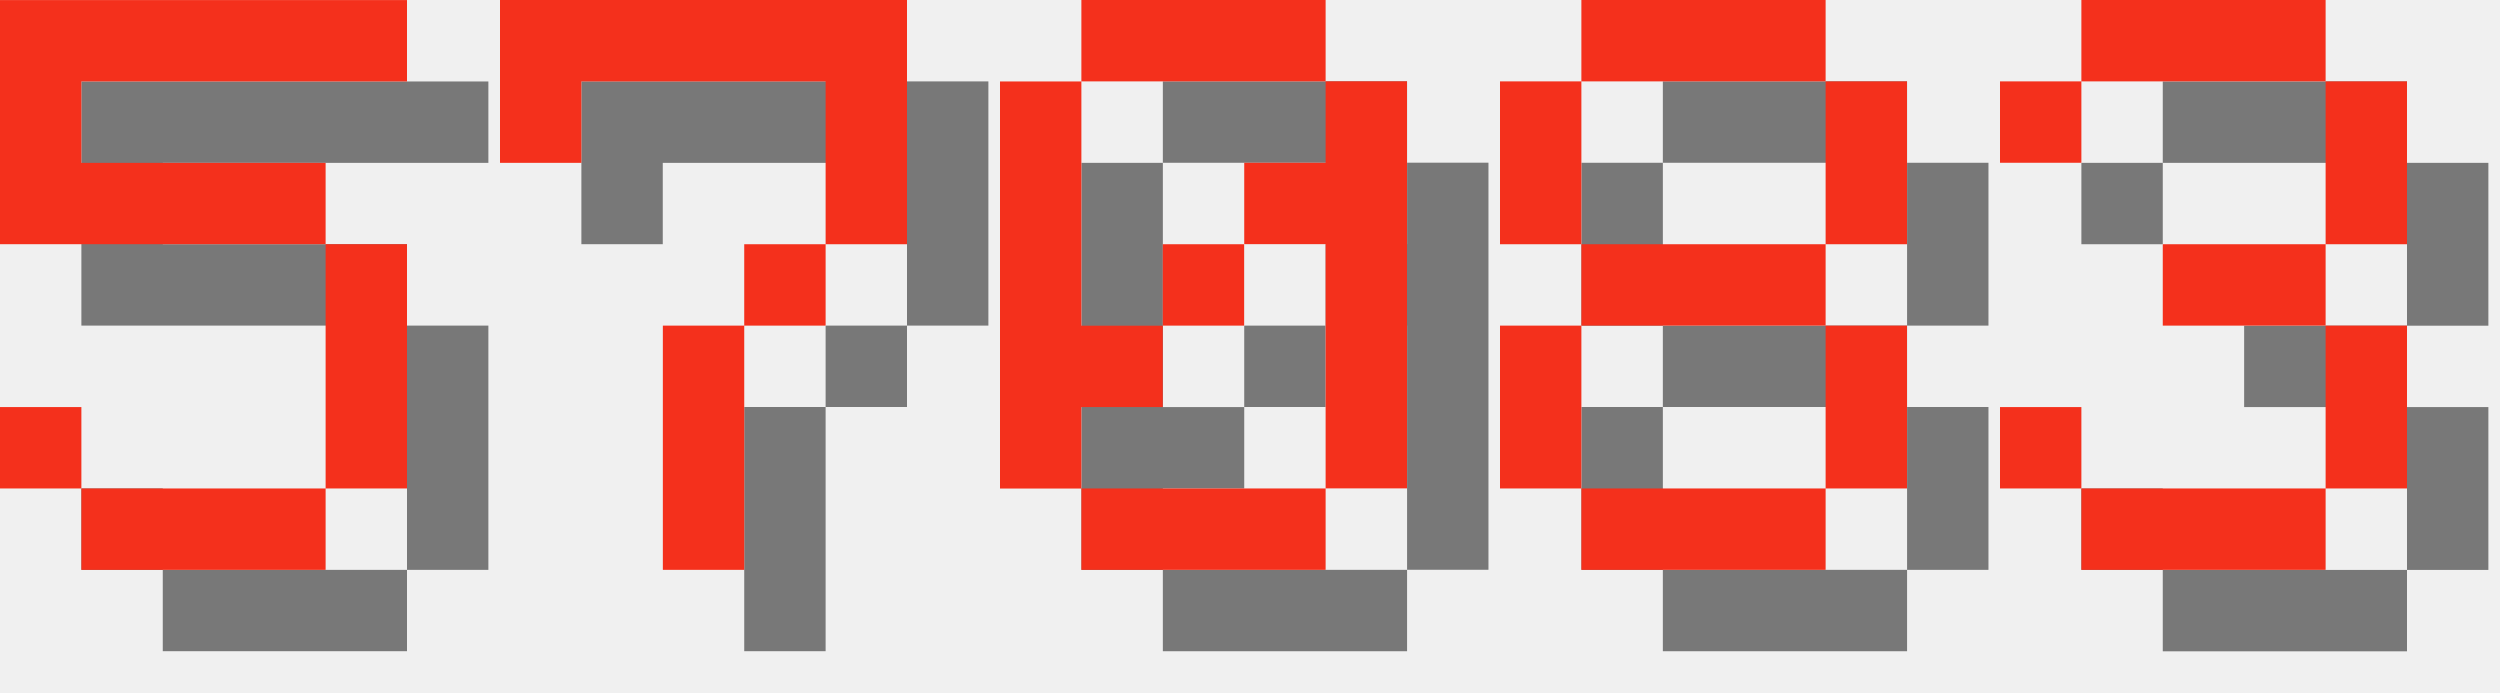
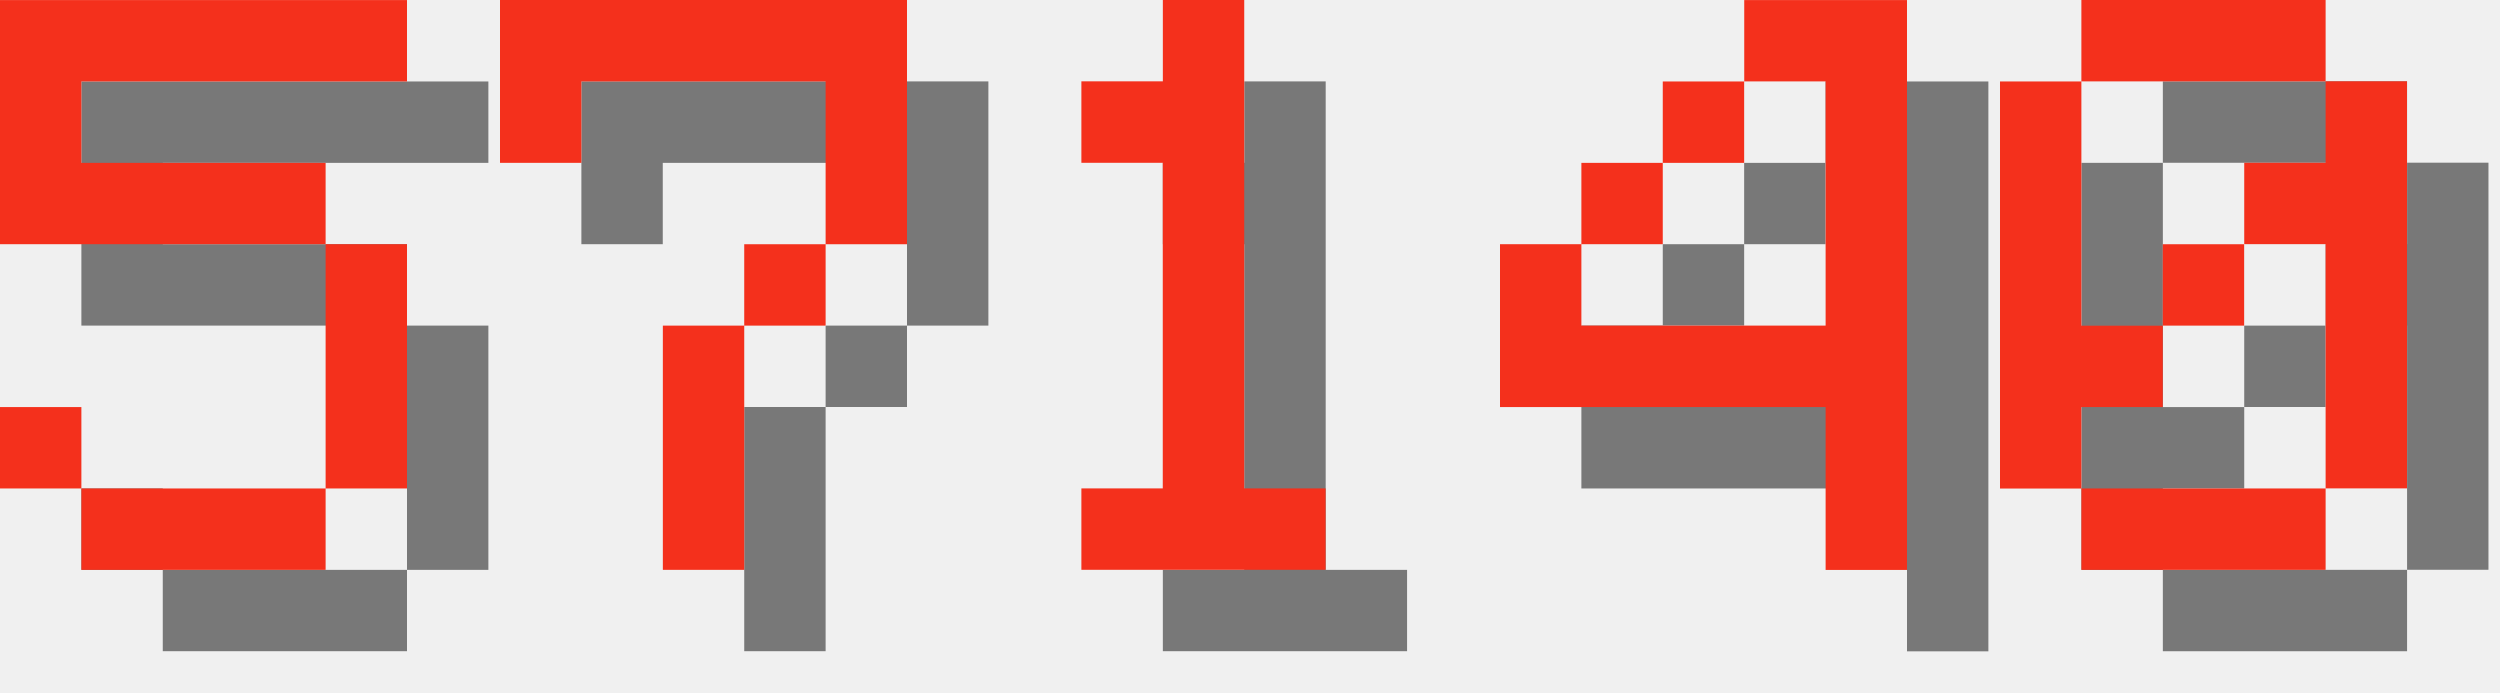
<svg xmlns="http://www.w3.org/2000/svg" version="1.1" width="130.0" height="36">
  <style>
        .text-foreground {
            fill: #F4301C;
        }
        .text-shadow {
            fill: #000000;
            fill-opacity: 0.5;
        }
    </style>
  <g class="digit" id="digit_5" transform="translate(0.0, 0), scale(4)">
    <path id="digit_5_shadow" class="text-shadow" d="m1.058 1.058v3.175h4.233v3.175h-3.175v-1.058h-1.058v1.058h1.058v1.058h3.175v-1.058h1.058v-3.175h-1.058v-1.058h-3.175v-1.058h4.233v-1.058h-5.292z" fill-opacity=".5" style="paint-order:stroke fill markers" />
    <path id="digit_5_fg" class="text-foreground" d="m0 0v3.175h4.233v3.175h-3.175v-1.058h-1.058v1.058h1.058v1.058h3.175v-1.058h1.058v-3.175h-1.058v-1.058h-3.175v-1.058h4.233v-1.058h-5.292z" fill="#fff" style="paint-order:stroke fill markers" />
  </g>
  <g class="digit" id="digit_7" transform="translate(26.0, 0), scale(4)">
    <path id="digit_7_shadow" class="text-shadow" d="m1.058 1.058 2e-6 2.117h1.058v-1.058h3.175v1.058l2e-7 1.058h-1.058v1.058h-1.058l4e-7 3.175 1.058 1e-7v-3.175h1.058v-1.058h1.058l5e-7 -1.058v-2.117z" fill-opacity=".5" style="paint-order:stroke fill markers" />
    <path id="digit_7_fg" class="text-foreground" d="m0 0 2e-6 2.117h1.058v-1.058h3.175v1.058l2e-7 1.058h-1.058v1.058h-1.058l4e-7 3.175 1.058 1e-7v-3.175h1.058v-1.058h1.058l5e-7 -1.058v-2.117z" fill="#fff" style="paint-order:stroke fill markers" />
  </g>
-   <g class="digit" id="digit_0" transform="translate(52.0, 0), scale(4)">
+   <g class="digit" id="digit_1" transform="translate(52.0, 0), scale(4)">
+     <path id="digit_1_shadow" class="text-shadow" d="m2.117 2.117v1.058h1.058v4.233h-1.058v1.058h3.175v-1.058h-1.058v-6.35h-1.058v1.058h-1.058z" fill-opacity=".5" style="paint-order:stroke fill markers" />
+     <path id="digit_1_fg" class="text-foreground" d="m1.058 1.058v1.058h1.058v4.233h-1.058v1.058h3.175v-1.058h-1.058v-6.35h-1.058v1.058h-1.058z" fill="#fff" style="paint-order:stroke fill markers" />
+   </g>
+   <g class="digit" id="digit_4" transform="translate(78.0, 0), scale(4)">
+     <path id="digit_4_shadow" class="text-shadow" d="m4.233 1.058v1.058h1.058v3.175h-3.175v-1.058h-1.058v2.117h4.233v2.117h1.058v-7.408h-2.117zm-2.117 3.175h1.058v-1.058h-1.058v1.058zm1.058-1.058h1.058v-1.058h-1.058v1.058z" fill-opacity=".5" style="paint-order:stroke fill markers" />
+     <path id="digit_4_fg" class="text-foreground" d="m3.175 0v1.058h1.058v3.175h-3.175v-1.058h-1.058v2.117h4.233v2.117h1.058v-7.408h-2.117zm-2.117 3.175h1.058v-1.058h-1.058v1.058zm1.058-1.058h1.058v-1.058h-1.058v1.058z" fill="#fff" style="paint-order:stroke fill markers" />
+   </g>
+   <g class="digit" id="digit_0" transform="translate(104.0, 0), scale(4)">
    <path id="digit_0_shadow" class="text-shadow" d="m2.117 1.058v1.058h3.175v-1.058h-3.175zm3.175 1.058v1.058h-1.058v1.058h1.058v3.175h1.058v-5.292h-1.058zm0 5.292h-3.175v1.058h3.175v-1.058zm-3.175 0v-1.058h1.058v-1.058h-1.058v-3.175h-1.058v5.292h1.058zm1.058-2.117h1.058v-1.058h-1.058v1.058z" fill-opacity=".5" style="paint-order:stroke fill markers" />
    <path id="digit_0_fg" class="text-foreground" d="m1.058 0v1.058h3.175v-1.058h-3.175zm3.175 1.058v1.058h-1.058v1.058h1.058v3.175h1.058v-5.292h-1.058zm0 5.292h-3.175v1.058h3.175v-1.058zm-3.175 0v-1.058h1.058v-1.058h-1.058v-3.175h-1.058v5.292h1.058zm1.058-2.117h1.058v-1.058h-1.058v1.058z" fill="#fff" style="paint-order:stroke fill markers" />
  </g>
-   <g class="digit" id="digit_8" transform="translate(78.0, 0), scale(4)">
-     <path id="digit_8_shadow" class="text-shadow" d="m2.117 1.058v1.058h3.175v-1.058h-3.175zm3.175 1.058v2.117h1.058v-2.117h-1.058zm0 2.117h-3.175v1.058h3.175v-1.058zm0 1.058v2.117h1.058v-2.117h-1.058zm0 2.117h-3.175v1.058h3.175v-1.058zm-3.175 0v-2.117h-1.058v2.117h1.058zm0-3.175v-2.117h-1.058v2.117h1.058z" fill-opacity=".5" style="paint-order:stroke fill markers" />
-     <path id="digit_8_fg" class="text-foreground" d="m1.058 0v1.058h3.175v-1.058h-3.175zm3.175 1.058v2.117h1.058v-2.117h-1.058zm0 2.117h-3.175v1.058h3.175v-1.058zm0 1.058v2.117h1.058v-2.117h-1.058zm0 2.117h-3.175v1.058h3.175v-1.058zm-3.175 0v-2.117h-1.058v2.117h1.058zm0-3.175v-2.117h-1.058v2.117h1.058z" fill="#fff" style="paint-order:stroke fill markers" />
-   </g>
-   <g class="digit" id="digit_3" transform="translate(104.0, 0), scale(4)">
-     <path id="digit_3_shadow" class="text-shadow" d="m1.058 2.117v1.058h1.058v-1.058h3.175v2.117h-2.117v1.058h2.117v2.117h-3.175v-1.058h-1.058v1.058h1.058v1.058h3.175v-1.058h1.058v-2.117h-1.058v-1.058h1.058v-2.117h-1.058v-1.058h-3.175v1.058h-1.058z" fill-opacity=".5" style="paint-order:stroke fill markers" />
-     <path id="digit_3_fg" class="text-foreground" d="m0 1.058v1.058h1.058v-1.058h3.175v2.117h-2.117v1.058h2.117v2.117h-3.175v-1.058h-1.058v1.058h1.058v1.058h3.175v-1.058h1.058v-2.117h-1.058v-1.058h1.058v-2.117h-1.058v-1.058h-3.175v1.058h-1.058z" fill="#fff" style="paint-order:stroke fill markers" />
-   </g>
</svg>
